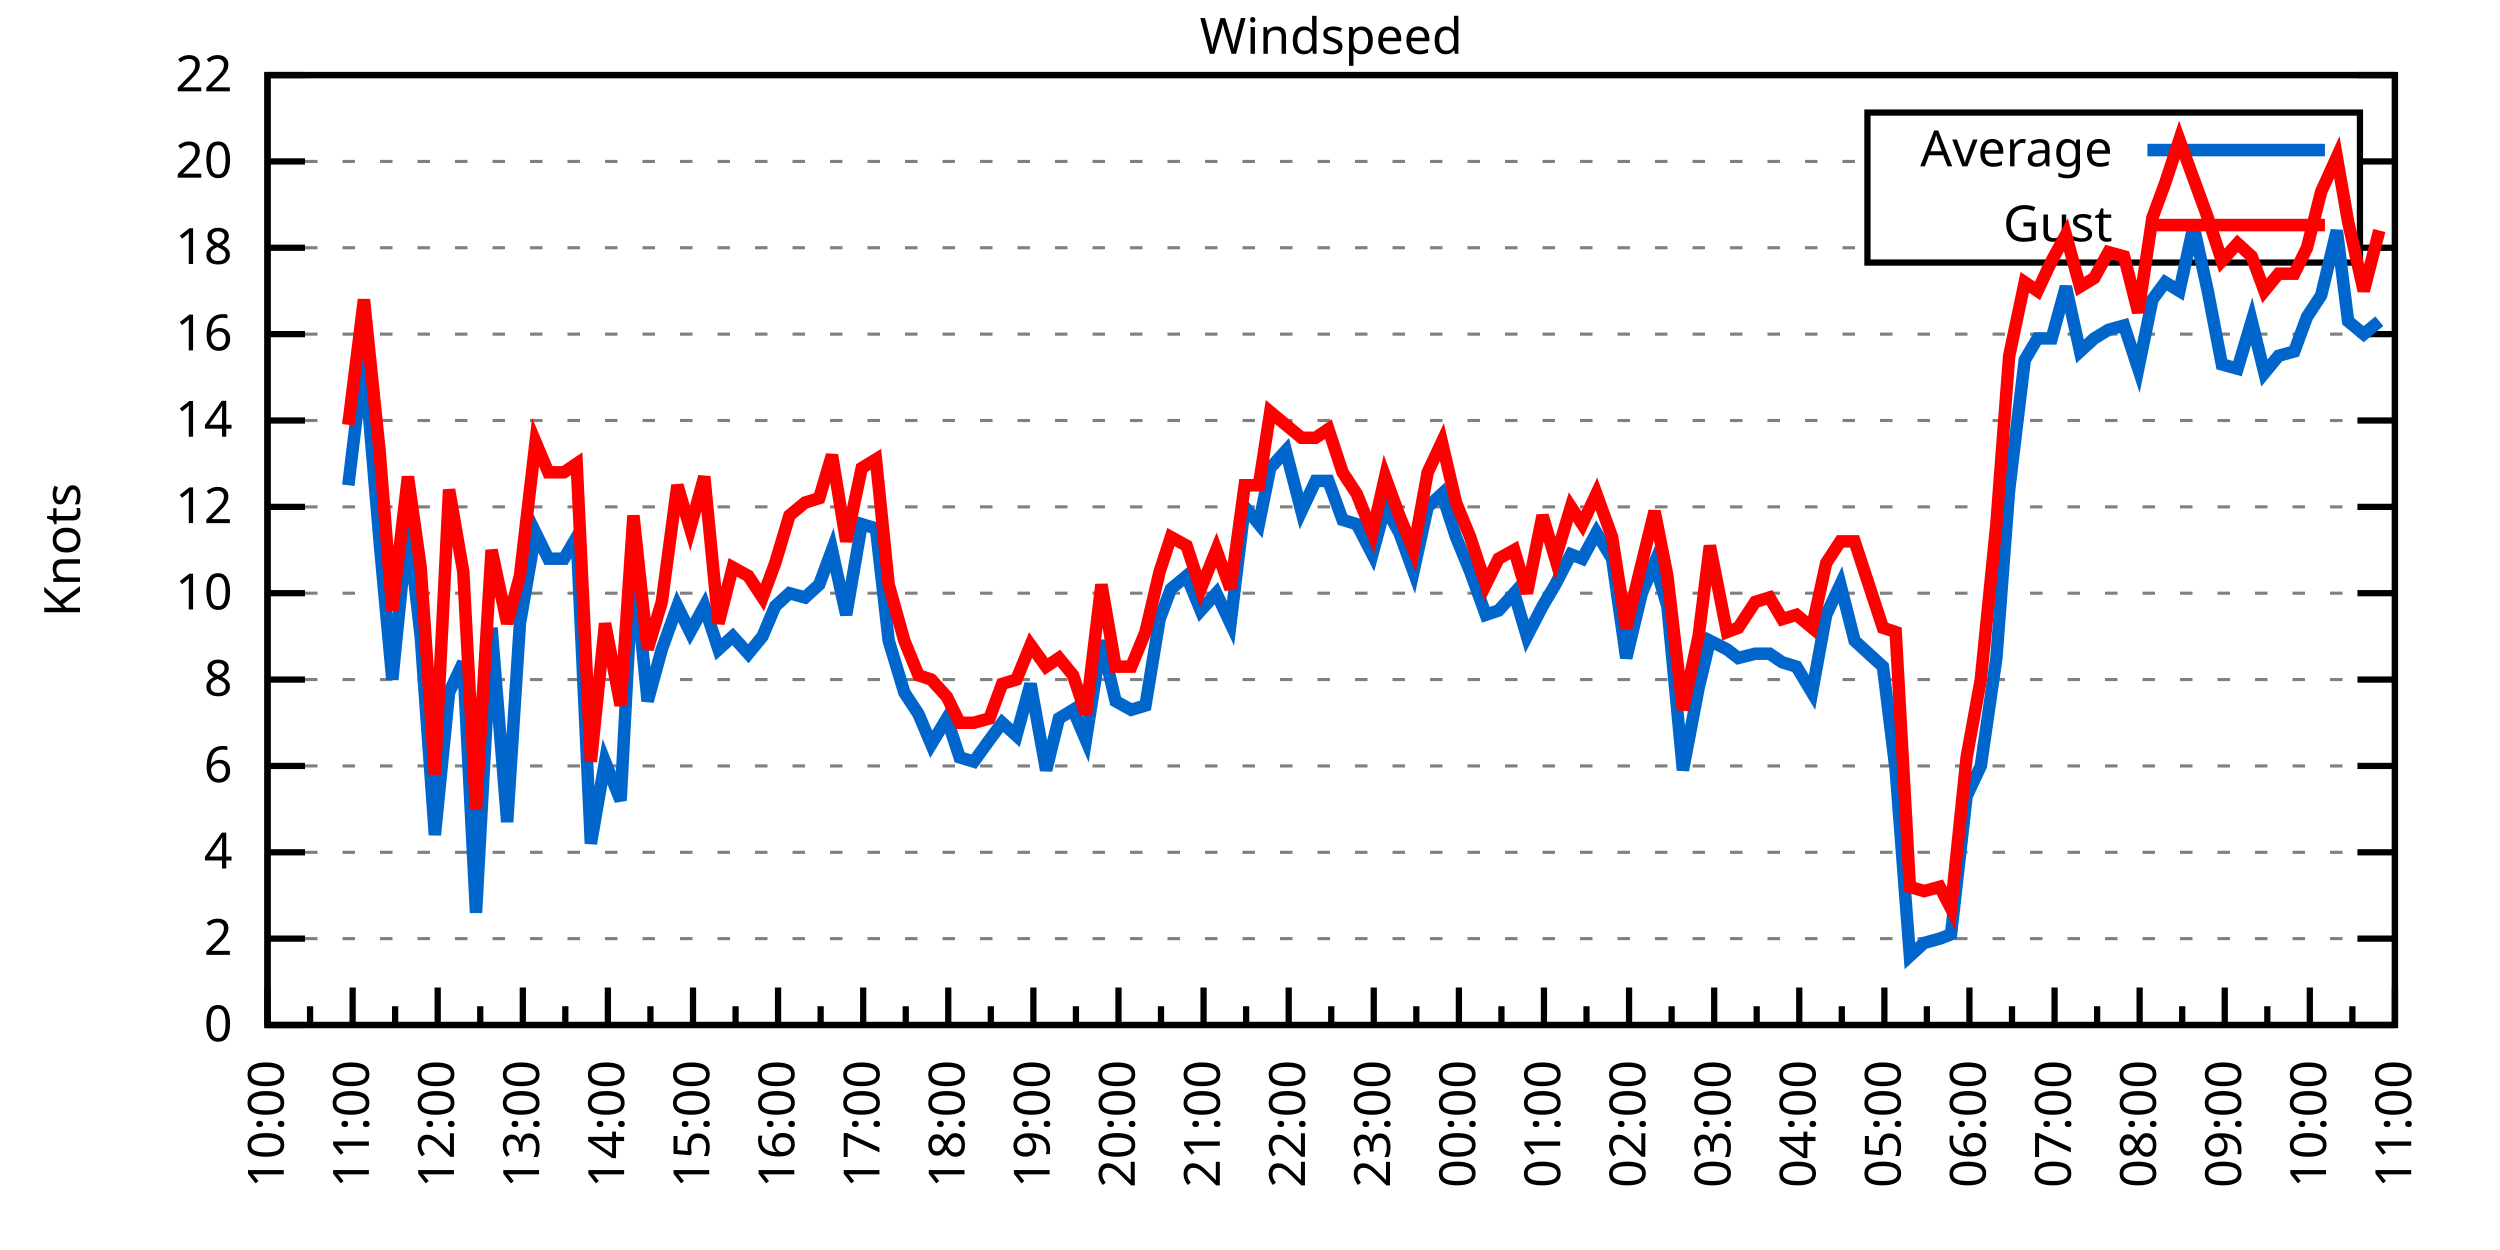
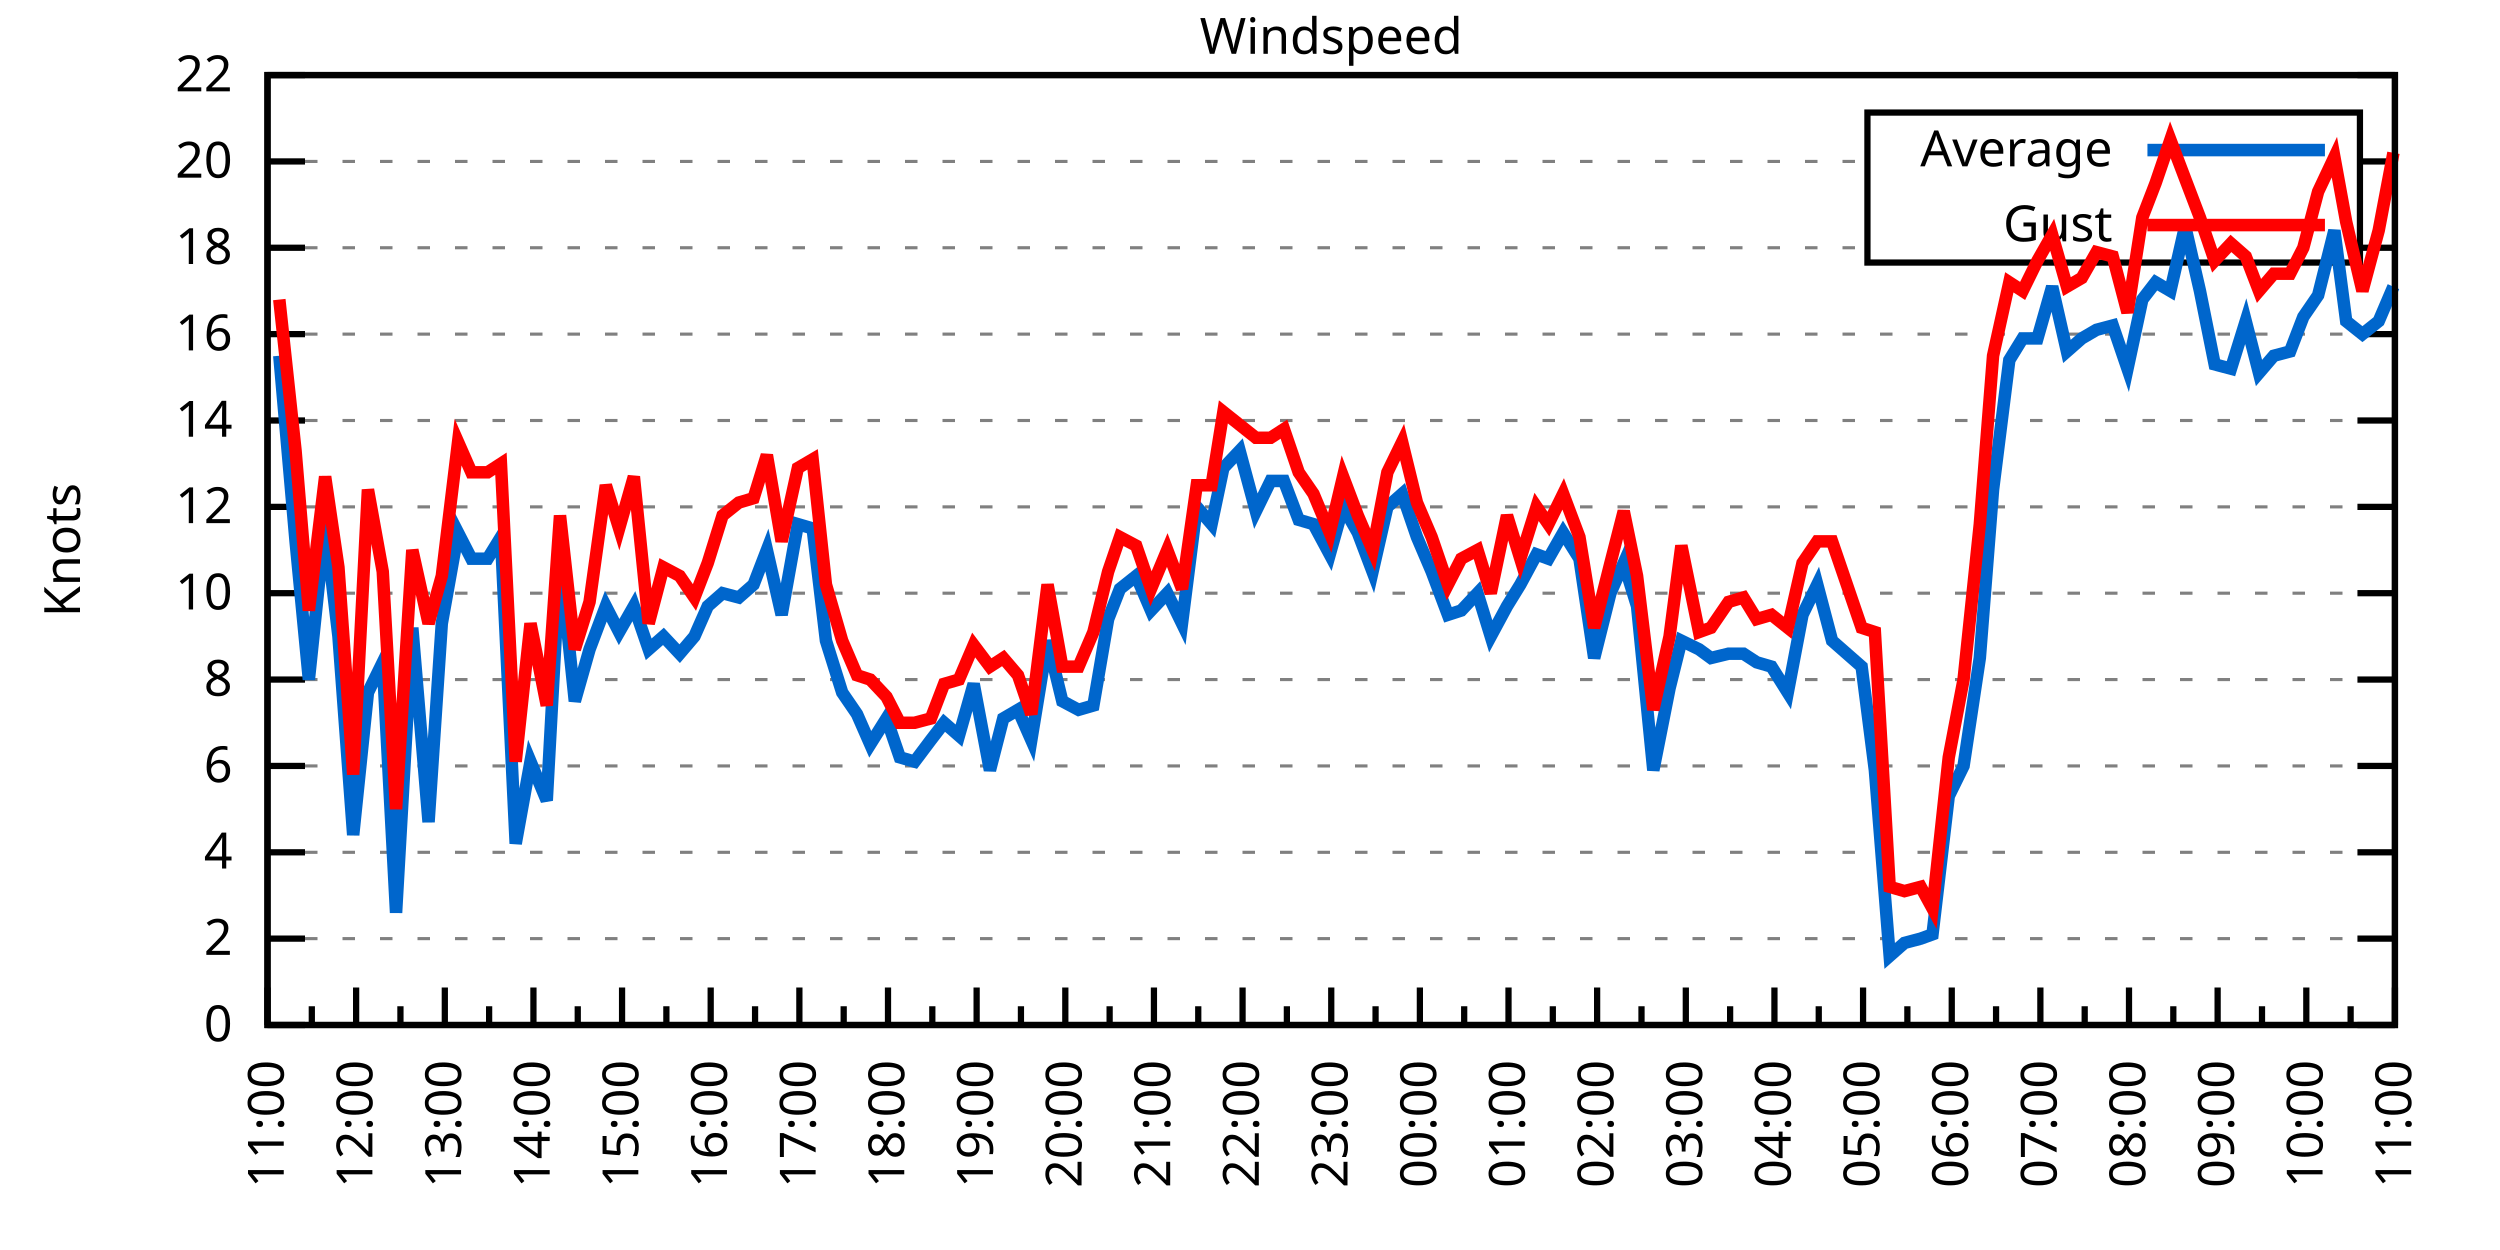
<svg xmlns="http://www.w3.org/2000/svg" xmlns:xlink="http://www.w3.org/1999/xlink" width="400" height="200" viewBox="0 0 400 200">
  <g id="gnuplot_canvas">
    <rect x="0" y="0" width="400" height="200" fill="none" />
    <defs>
      <circle id="gpDot" r="0.5" stroke-width="0.5" stroke="currentColor" />
      <path id="gpPt0" stroke-width="0.333" stroke="currentColor" d="M-1,0 h2 M0,-1 v2" />
      <path id="gpPt1" stroke-width="0.333" stroke="currentColor" d="M-1,-1 L1,1 M1,-1 L-1,1" />
      <path id="gpPt2" stroke-width="0.333" stroke="currentColor" d="M-1,0 L1,0 M0,-1 L0,1 M-1,-1 L1,1 M-1,1 L1,-1" />
      <rect id="gpPt3" stroke-width="0.333" stroke="currentColor" x="-1" y="-1" width="2" height="2" />
      <rect id="gpPt4" stroke-width="0.333" stroke="currentColor" fill="currentColor" x="-1" y="-1" width="2" height="2" />
      <circle id="gpPt5" stroke-width="0.333" stroke="currentColor" cx="0" cy="0" r="1" />
      <use xlink:href="#gpPt5" id="gpPt6" fill="currentColor" stroke="none" />
      <path id="gpPt7" stroke-width="0.333" stroke="currentColor" d="M0,-1.33 L-1.33,0.67 L1.33,0.67 z" />
      <use xlink:href="#gpPt7" id="gpPt8" fill="currentColor" stroke="none" />
      <use xlink:href="#gpPt7" id="gpPt9" stroke="currentColor" transform="rotate(180)" />
      <use xlink:href="#gpPt9" id="gpPt10" fill="currentColor" stroke="none" />
      <use xlink:href="#gpPt3" id="gpPt11" stroke="currentColor" transform="rotate(45)" />
      <use xlink:href="#gpPt11" id="gpPt12" fill="currentColor" stroke="none" />
      <path id="gpPt13" stroke-width="0.333" stroke="currentColor" d="M0,1.330 L1.265,0.411 L0.782,-1.067 L-0.782,-1.076 L-1.265,0.411 z" />
      <use xlink:href="#gpPt13" id="gpPt14" fill="currentColor" stroke="none" />
      <filter id="textbox" filterUnits="objectBoundingBox" x="0" y="0" height="1" width="1">
        <feFlood flood-color="white" flood-opacity="1" result="bgnd" />
        <feComposite in="SourceGraphic" in2="bgnd" operator="atop" />
      </filter>
      <filter id="greybox" filterUnits="objectBoundingBox" x="0" y="0" height="1" width="1">
        <feFlood flood-color="lightgrey" flood-opacity="1" result="grey" />
        <feComposite in="SourceGraphic" in2="grey" operator="atop" />
      </filter>
    </defs>
    <g fill="none" color="white" stroke="currentColor" stroke-width="1.00" stroke-linecap="butt" stroke-linejoin="miter">
</g>
    <g fill="none" color="black" stroke="currentColor" stroke-width="1.00" stroke-linecap="butt" stroke-linejoin="miter">
      <g stroke="none" shape-rendering="crispEdges">
        <polygon fill="rgb(255, 255, 255)" points="42.80,164.00 383.18,164.00 383.18,12.02 42.80,12.02 " />
      </g>
    </g>
    <g fill="none" color="black" stroke="currentColor" stroke-width="1.00" stroke-linecap="butt" stroke-linejoin="miter">
</g>
    <g fill="none" color="black" stroke="black" stroke-width="0.50" stroke-linecap="butt" stroke-linejoin="miter">
</g>
    <g fill="none" color="gray" stroke="currentColor" stroke-width="0.50" stroke-linecap="butt" stroke-linejoin="miter">
      <path stroke="gray" stroke-dasharray="2,4" class="gridline" d="M42.80,164.00 L383.19,164.00  " />
    </g>
    <g fill="none" color="gray" stroke="gray" stroke-width="1.00" stroke-linecap="butt" stroke-linejoin="miter">
</g>
    <g fill="none" color="black" stroke="currentColor" stroke-width="1.00" stroke-linecap="butt" stroke-linejoin="miter">
      <path stroke="black" d="M42.80,164.00 L48.80,164.00 M383.19,164.00 L377.19,164.00  " />
      <g transform="translate(37.20,166.60)" stroke="none" fill="black" font-family="Sans" font-size="8.00" text-anchor="end">
        <text>
          <tspan font-family="Sans"> 0</tspan>
        </text>
      </g>
    </g>
    <g fill="none" color="black" stroke="currentColor" stroke-width="1.00" stroke-linecap="butt" stroke-linejoin="miter">
</g>
    <g fill="none" color="black" stroke="black" stroke-width="0.50" stroke-linecap="butt" stroke-linejoin="miter">
</g>
    <g fill="none" color="gray" stroke="currentColor" stroke-width="0.50" stroke-linecap="butt" stroke-linejoin="miter">
      <path stroke="gray" stroke-dasharray="2,4" class="gridline" d="M42.80,150.18 L383.19,150.18  " />
    </g>
    <g fill="none" color="gray" stroke="gray" stroke-width="1.00" stroke-linecap="butt" stroke-linejoin="miter">
</g>
    <g fill="none" color="black" stroke="currentColor" stroke-width="1.00" stroke-linecap="butt" stroke-linejoin="miter">
      <path stroke="black" d="M42.80,150.18 L48.80,150.18 M383.19,150.18 L377.19,150.18  " />
      <g transform="translate(37.20,152.78)" stroke="none" fill="black" font-family="Sans" font-size="8.00" text-anchor="end">
        <text>
          <tspan font-family="Sans"> 2</tspan>
        </text>
      </g>
    </g>
    <g fill="none" color="black" stroke="currentColor" stroke-width="1.00" stroke-linecap="butt" stroke-linejoin="miter">
</g>
    <g fill="none" color="black" stroke="black" stroke-width="0.50" stroke-linecap="butt" stroke-linejoin="miter">
</g>
    <g fill="none" color="gray" stroke="currentColor" stroke-width="0.50" stroke-linecap="butt" stroke-linejoin="miter">
      <path stroke="gray" stroke-dasharray="2,4" class="gridline" d="M42.80,136.37 L383.19,136.37  " />
    </g>
    <g fill="none" color="gray" stroke="gray" stroke-width="1.00" stroke-linecap="butt" stroke-linejoin="miter">
</g>
    <g fill="none" color="black" stroke="currentColor" stroke-width="1.00" stroke-linecap="butt" stroke-linejoin="miter">
      <path stroke="black" d="M42.80,136.37 L48.80,136.37 M383.19,136.37 L377.19,136.37  " />
      <g transform="translate(37.20,138.97)" stroke="none" fill="black" font-family="Sans" font-size="8.00" text-anchor="end">
        <text>
          <tspan font-family="Sans"> 4</tspan>
        </text>
      </g>
    </g>
    <g fill="none" color="black" stroke="currentColor" stroke-width="1.00" stroke-linecap="butt" stroke-linejoin="miter">
</g>
    <g fill="none" color="black" stroke="black" stroke-width="0.50" stroke-linecap="butt" stroke-linejoin="miter">
</g>
    <g fill="none" color="gray" stroke="currentColor" stroke-width="0.50" stroke-linecap="butt" stroke-linejoin="miter">
      <path stroke="gray" stroke-dasharray="2,4" class="gridline" d="M42.80,122.55 L383.19,122.55  " />
    </g>
    <g fill="none" color="gray" stroke="gray" stroke-width="1.00" stroke-linecap="butt" stroke-linejoin="miter">
</g>
    <g fill="none" color="black" stroke="currentColor" stroke-width="1.00" stroke-linecap="butt" stroke-linejoin="miter">
      <path stroke="black" d="M42.80,122.55 L48.80,122.55 M383.19,122.55 L377.19,122.55  " />
      <g transform="translate(37.20,125.15)" stroke="none" fill="black" font-family="Sans" font-size="8.00" text-anchor="end">
        <text>
          <tspan font-family="Sans"> 6</tspan>
        </text>
      </g>
    </g>
    <g fill="none" color="black" stroke="currentColor" stroke-width="1.00" stroke-linecap="butt" stroke-linejoin="miter">
</g>
    <g fill="none" color="black" stroke="black" stroke-width="0.50" stroke-linecap="butt" stroke-linejoin="miter">
</g>
    <g fill="none" color="gray" stroke="currentColor" stroke-width="0.50" stroke-linecap="butt" stroke-linejoin="miter">
      <path stroke="gray" stroke-dasharray="2,4" class="gridline" d="M42.80,108.73 L383.19,108.73  " />
    </g>
    <g fill="none" color="gray" stroke="gray" stroke-width="1.00" stroke-linecap="butt" stroke-linejoin="miter">
</g>
    <g fill="none" color="black" stroke="currentColor" stroke-width="1.00" stroke-linecap="butt" stroke-linejoin="miter">
      <path stroke="black" d="M42.80,108.73 L48.80,108.73 M383.19,108.73 L377.19,108.73  " />
      <g transform="translate(37.20,111.33)" stroke="none" fill="black" font-family="Sans" font-size="8.00" text-anchor="end">
        <text>
          <tspan font-family="Sans"> 8</tspan>
        </text>
      </g>
    </g>
    <g fill="none" color="black" stroke="currentColor" stroke-width="1.00" stroke-linecap="butt" stroke-linejoin="miter">
</g>
    <g fill="none" color="black" stroke="black" stroke-width="0.50" stroke-linecap="butt" stroke-linejoin="miter">
</g>
    <g fill="none" color="gray" stroke="currentColor" stroke-width="0.50" stroke-linecap="butt" stroke-linejoin="miter">
      <path stroke="gray" stroke-dasharray="2,4" class="gridline" d="M42.80,94.91 L383.19,94.91  " />
    </g>
    <g fill="none" color="gray" stroke="gray" stroke-width="1.00" stroke-linecap="butt" stroke-linejoin="miter">
</g>
    <g fill="none" color="black" stroke="currentColor" stroke-width="1.00" stroke-linecap="butt" stroke-linejoin="miter">
      <path stroke="black" d="M42.80,94.91 L48.80,94.91 M383.19,94.91 L377.19,94.91  " />
      <g transform="translate(37.20,97.51)" stroke="none" fill="black" font-family="Sans" font-size="8.00" text-anchor="end">
        <text>
          <tspan font-family="Sans"> 10</tspan>
        </text>
      </g>
    </g>
    <g fill="none" color="black" stroke="currentColor" stroke-width="1.00" stroke-linecap="butt" stroke-linejoin="miter">
</g>
    <g fill="none" color="black" stroke="black" stroke-width="0.50" stroke-linecap="butt" stroke-linejoin="miter">
</g>
    <g fill="none" color="gray" stroke="currentColor" stroke-width="0.50" stroke-linecap="butt" stroke-linejoin="miter">
      <path stroke="gray" stroke-dasharray="2,4" class="gridline" d="M42.80,81.10 L383.19,81.10  " />
    </g>
    <g fill="none" color="gray" stroke="gray" stroke-width="1.00" stroke-linecap="butt" stroke-linejoin="miter">
</g>
    <g fill="none" color="black" stroke="currentColor" stroke-width="1.00" stroke-linecap="butt" stroke-linejoin="miter">
      <path stroke="black" d="M42.80,81.10 L48.80,81.10 M383.19,81.10 L377.19,81.10  " />
      <g transform="translate(37.20,83.70)" stroke="none" fill="black" font-family="Sans" font-size="8.00" text-anchor="end">
        <text>
          <tspan font-family="Sans"> 12</tspan>
        </text>
      </g>
    </g>
    <g fill="none" color="black" stroke="currentColor" stroke-width="1.00" stroke-linecap="butt" stroke-linejoin="miter">
</g>
    <g fill="none" color="black" stroke="black" stroke-width="0.50" stroke-linecap="butt" stroke-linejoin="miter">
</g>
    <g fill="none" color="gray" stroke="currentColor" stroke-width="0.50" stroke-linecap="butt" stroke-linejoin="miter">
      <path stroke="gray" stroke-dasharray="2,4" class="gridline" d="M42.80,67.28 L383.19,67.28  " />
    </g>
    <g fill="none" color="gray" stroke="gray" stroke-width="1.00" stroke-linecap="butt" stroke-linejoin="miter">
</g>
    <g fill="none" color="black" stroke="currentColor" stroke-width="1.00" stroke-linecap="butt" stroke-linejoin="miter">
      <path stroke="black" d="M42.80,67.28 L48.80,67.28 M383.19,67.28 L377.19,67.28  " />
      <g transform="translate(37.20,69.88)" stroke="none" fill="black" font-family="Sans" font-size="8.00" text-anchor="end">
        <text>
          <tspan font-family="Sans"> 14</tspan>
        </text>
      </g>
    </g>
    <g fill="none" color="black" stroke="currentColor" stroke-width="1.00" stroke-linecap="butt" stroke-linejoin="miter">
</g>
    <g fill="none" color="black" stroke="black" stroke-width="0.50" stroke-linecap="butt" stroke-linejoin="miter">
</g>
    <g fill="none" color="gray" stroke="currentColor" stroke-width="0.50" stroke-linecap="butt" stroke-linejoin="miter">
      <path stroke="gray" stroke-dasharray="2,4" class="gridline" d="M42.80,53.46 L383.19,53.46  " />
    </g>
    <g fill="none" color="gray" stroke="gray" stroke-width="1.00" stroke-linecap="butt" stroke-linejoin="miter">
</g>
    <g fill="none" color="black" stroke="currentColor" stroke-width="1.00" stroke-linecap="butt" stroke-linejoin="miter">
      <path stroke="black" d="M42.80,53.46 L48.80,53.46 M383.19,53.46 L377.19,53.46  " />
      <g transform="translate(37.20,56.06)" stroke="none" fill="black" font-family="Sans" font-size="8.00" text-anchor="end">
        <text>
          <tspan font-family="Sans"> 16</tspan>
        </text>
      </g>
    </g>
    <g fill="none" color="black" stroke="currentColor" stroke-width="1.00" stroke-linecap="butt" stroke-linejoin="miter">
</g>
    <g fill="none" color="black" stroke="black" stroke-width="0.50" stroke-linecap="butt" stroke-linejoin="miter">
</g>
    <g fill="none" color="gray" stroke="currentColor" stroke-width="0.50" stroke-linecap="butt" stroke-linejoin="miter">
      <path stroke="gray" stroke-dasharray="2,4" class="gridline" d="M42.80,39.64 L298.79,39.64 M377.59,39.64 L383.19,39.64  " />
    </g>
    <g fill="none" color="gray" stroke="gray" stroke-width="1.00" stroke-linecap="butt" stroke-linejoin="miter">
</g>
    <g fill="none" color="black" stroke="currentColor" stroke-width="1.00" stroke-linecap="butt" stroke-linejoin="miter">
      <path stroke="black" d="M42.80,39.64 L48.80,39.64 M383.19,39.64 L377.19,39.64  " />
      <g transform="translate(37.20,42.24)" stroke="none" fill="black" font-family="Sans" font-size="8.00" text-anchor="end">
        <text>
          <tspan font-family="Sans"> 18</tspan>
        </text>
      </g>
    </g>
    <g fill="none" color="black" stroke="currentColor" stroke-width="1.00" stroke-linecap="butt" stroke-linejoin="miter">
</g>
    <g fill="none" color="black" stroke="black" stroke-width="0.50" stroke-linecap="butt" stroke-linejoin="miter">
</g>
    <g fill="none" color="gray" stroke="currentColor" stroke-width="0.50" stroke-linecap="butt" stroke-linejoin="miter">
      <path stroke="gray" stroke-dasharray="2,4" class="gridline" d="M42.80,25.83 L298.79,25.83 M377.59,25.83 L383.19,25.83  " />
    </g>
    <g fill="none" color="gray" stroke="gray" stroke-width="1.00" stroke-linecap="butt" stroke-linejoin="miter">
</g>
    <g fill="none" color="black" stroke="currentColor" stroke-width="1.00" stroke-linecap="butt" stroke-linejoin="miter">
      <path stroke="black" d="M42.80,25.83 L48.80,25.83 M383.19,25.83 L377.19,25.83  " />
      <g transform="translate(37.20,28.43)" stroke="none" fill="black" font-family="Sans" font-size="8.00" text-anchor="end">
        <text>
          <tspan font-family="Sans"> 20</tspan>
        </text>
      </g>
    </g>
    <g fill="none" color="black" stroke="currentColor" stroke-width="1.00" stroke-linecap="butt" stroke-linejoin="miter">
</g>
    <g fill="none" color="black" stroke="black" stroke-width="0.50" stroke-linecap="butt" stroke-linejoin="miter">
</g>
    <g fill="none" color="gray" stroke="currentColor" stroke-width="0.50" stroke-linecap="butt" stroke-linejoin="miter">
      <path stroke="gray" stroke-dasharray="2,4" class="gridline" d="M42.80,12.01 L383.19,12.01  " />
    </g>
    <g fill="none" color="gray" stroke="gray" stroke-width="1.00" stroke-linecap="butt" stroke-linejoin="miter">
</g>
    <g fill="none" color="black" stroke="currentColor" stroke-width="1.00" stroke-linecap="butt" stroke-linejoin="miter">
      <path stroke="black" d="M42.80,12.01 L48.80,12.01 M383.19,12.01 L377.19,12.01  " />
      <g transform="translate(37.20,14.61)" stroke="none" fill="black" font-family="Sans" font-size="8.00" text-anchor="end">
        <text>
          <tspan font-family="Sans"> 22</tspan>
        </text>
      </g>
    </g>
    <g fill="none" color="black" stroke="currentColor" stroke-width="1.00" stroke-linecap="butt" stroke-linejoin="miter">
      <path stroke="black" d="M42.80,164.00 L42.80,158.00  " />
      <g transform="translate(45.40,169.60) rotate(270)" stroke="none" fill="black" font-family="Sans" font-size="8.00" text-anchor="end">
        <text>
+           <tspan font-family="Sans">11:00</tspan>
+         </text>
+       </g>
+     </g>
+     <g fill="none" color="black" stroke="currentColor" stroke-width="1.00" stroke-linecap="butt" stroke-linejoin="miter">
+       <path stroke="black" d="M49.89,164.00 L49.89,161.00 M56.98,164.00 L56.98,158.00  " />
+       <g transform="translate(59.58,169.60) rotate(270)" stroke="none" fill="black" font-family="Sans" font-size="8.00" text-anchor="end">
+         <text>
+           <tspan font-family="Sans">12:00</tspan>
+         </text>
+       </g>
+     </g>
+     <g fill="none" color="black" stroke="currentColor" stroke-width="1.00" stroke-linecap="butt" stroke-linejoin="miter">
+       <path stroke="black" d="M64.07,164.00 L64.07,161.00 M71.17,164.00 L71.17,158.00  " />
+       <g transform="translate(73.77,169.60) rotate(270)" stroke="none" fill="black" font-family="Sans" font-size="8.00" text-anchor="end">
+         <text>
+           <tspan font-family="Sans">13:00</tspan>
+         </text>
+       </g>
+     </g>
+     <g fill="none" color="black" stroke="currentColor" stroke-width="1.00" stroke-linecap="butt" stroke-linejoin="miter">
+       <path stroke="black" d="M78.26,164.00 L78.26,161.00 M85.35,164.00 L85.35,158.00  " />
+       <g transform="translate(87.95,169.60) rotate(270)" stroke="none" fill="black" font-family="Sans" font-size="8.00" text-anchor="end">
+         <text>
+           <tspan font-family="Sans">14:00</tspan>
+         </text>
+       </g>
+     </g>
+     <g fill="none" color="black" stroke="currentColor" stroke-width="1.00" stroke-linecap="butt" stroke-linejoin="miter">
+       <path stroke="black" d="M92.44,164.00 L92.44,161.00 M99.53,164.00 L99.53,158.00  " />
+       <g transform="translate(102.13,169.60) rotate(270)" stroke="none" fill="black" font-family="Sans" font-size="8.00" text-anchor="end">
+         <text>
+           <tspan font-family="Sans">15:00</tspan>
+         </text>
+       </g>
+     </g>
+     <g fill="none" color="black" stroke="currentColor" stroke-width="1.00" stroke-linecap="butt" stroke-linejoin="miter">
+       <path stroke="black" d="M106.62,164.00 L106.62,161.00 M113.71,164.00 L113.71,158.00  " />
+       <g transform="translate(116.31,169.60) rotate(270)" stroke="none" fill="black" font-family="Sans" font-size="8.00" text-anchor="end">
+         <text>
+           <tspan font-family="Sans">16:00</tspan>
+         </text>
+       </g>
+     </g>
+     <g fill="none" color="black" stroke="currentColor" stroke-width="1.00" stroke-linecap="butt" stroke-linejoin="miter">
+       <path stroke="black" d="M120.81,164.00 L120.81,161.00 M127.90,164.00 L127.90,158.00  " />
+       <g transform="translate(130.50,169.60) rotate(270)" stroke="none" fill="black" font-family="Sans" font-size="8.00" text-anchor="end">
+         <text>
+           <tspan font-family="Sans">17:00</tspan>
+         </text>
+       </g>
+     </g>
+     <g fill="none" color="black" stroke="currentColor" stroke-width="1.00" stroke-linecap="butt" stroke-linejoin="miter">
+       <path stroke="black" d="M134.99,164.00 L134.99,161.00 M142.08,164.00 L142.08,158.00  " />
+       <g transform="translate(144.68,169.60) rotate(270)" stroke="none" fill="black" font-family="Sans" font-size="8.00" text-anchor="end">
+         <text>
+           <tspan font-family="Sans">18:00</tspan>
+         </text>
+       </g>
+     </g>
+     <g fill="none" color="black" stroke="currentColor" stroke-width="1.00" stroke-linecap="butt" stroke-linejoin="miter">
+       <path stroke="black" d="M149.17,164.00 L149.17,161.00 M156.26,164.00 L156.26,158.00  " />
+       <g transform="translate(158.86,169.60) rotate(270)" stroke="none" fill="black" font-family="Sans" font-size="8.00" text-anchor="end">
+         <text>
+           <tspan font-family="Sans">19:00</tspan>
+         </text>
+       </g>
+     </g>
+     <g fill="none" color="black" stroke="currentColor" stroke-width="1.00" stroke-linecap="butt" stroke-linejoin="miter">
+       <path stroke="black" d="M163.35,164.00 L163.35,161.00 M170.45,164.00 L170.45,158.00  " />
+       <g transform="translate(173.05,169.60) rotate(270)" stroke="none" fill="black" font-family="Sans" font-size="8.00" text-anchor="end">
+         <text>
+           <tspan font-family="Sans">20:00</tspan>
+         </text>
+       </g>
+     </g>
+     <g fill="none" color="black" stroke="currentColor" stroke-width="1.00" stroke-linecap="butt" stroke-linejoin="miter">
+       <path stroke="black" d="M177.54,164.00 L177.54,161.00 M184.63,164.00 L184.63,158.00  " />
+       <g transform="translate(187.23,169.60) rotate(270)" stroke="none" fill="black" font-family="Sans" font-size="8.00" text-anchor="end">
+         <text>
+           <tspan font-family="Sans">21:00</tspan>
+         </text>
+       </g>
+     </g>
+     <g fill="none" color="black" stroke="currentColor" stroke-width="1.00" stroke-linecap="butt" stroke-linejoin="miter">
+       <path stroke="black" d="M191.72,164.00 L191.72,161.00 M198.81,164.00 L198.81,158.00  " />
+       <g transform="translate(201.41,169.60) rotate(270)" stroke="none" fill="black" font-family="Sans" font-size="8.00" text-anchor="end">
+         <text>
+           <tspan font-family="Sans">22:00</tspan>
+         </text>
+       </g>
+     </g>
+     <g fill="none" color="black" stroke="currentColor" stroke-width="1.00" stroke-linecap="butt" stroke-linejoin="miter">
+       <path stroke="black" d="M205.90,164.00 L205.90,161.00 M213.00,164.00 L213.00,158.00  " />
+       <g transform="translate(215.60,169.60) rotate(270)" stroke="none" fill="black" font-family="Sans" font-size="8.00" text-anchor="end">
+         <text>
+           <tspan font-family="Sans">23:00</tspan>
+         </text>
+       </g>
+     </g>
+     <g fill="none" color="black" stroke="currentColor" stroke-width="1.00" stroke-linecap="butt" stroke-linejoin="miter">
+       <path stroke="black" d="M220.09,164.00 L220.09,161.00 M227.18,164.00 L227.18,158.00  " />
+       <g transform="translate(229.78,169.60) rotate(270)" stroke="none" fill="black" font-family="Sans" font-size="8.00" text-anchor="end">
+         <text>
+           <tspan font-family="Sans">00:00</tspan>
+         </text>
+       </g>
+     </g>
+     <g fill="none" color="black" stroke="currentColor" stroke-width="1.00" stroke-linecap="butt" stroke-linejoin="miter">
+       <path stroke="black" d="M234.27,164.00 L234.27,161.00 M241.36,164.00 L241.36,158.00  " />
+       <g transform="translate(243.96,169.60) rotate(270)" stroke="none" fill="black" font-family="Sans" font-size="8.00" text-anchor="end">
+         <text>
+           <tspan font-family="Sans">01:00</tspan>
+         </text>
+       </g>
+     </g>
+     <g fill="none" color="black" stroke="currentColor" stroke-width="1.00" stroke-linecap="butt" stroke-linejoin="miter">
+       <path stroke="black" d="M248.45,164.00 L248.45,161.00 M255.54,164.00 L255.54,158.00  " />
+       <g transform="translate(258.14,169.60) rotate(270)" stroke="none" fill="black" font-family="Sans" font-size="8.00" text-anchor="end">
+         <text>
+           <tspan font-family="Sans">02:00</tspan>
+         </text>
+       </g>
+     </g>
+     <g fill="none" color="black" stroke="currentColor" stroke-width="1.00" stroke-linecap="butt" stroke-linejoin="miter">
+       <path stroke="black" d="M262.64,164.00 L262.64,161.00 M269.73,164.00 L269.73,158.00  " />
+       <g transform="translate(272.33,169.60) rotate(270)" stroke="none" fill="black" font-family="Sans" font-size="8.00" text-anchor="end">
+         <text>
+           <tspan font-family="Sans">03:00</tspan>
+         </text>
+       </g>
+     </g>
+     <g fill="none" color="black" stroke="currentColor" stroke-width="1.00" stroke-linecap="butt" stroke-linejoin="miter">
+       <path stroke="black" d="M276.82,164.00 L276.82,161.00 M283.91,164.00 L283.91,158.00  " />
+       <g transform="translate(286.51,169.60) rotate(270)" stroke="none" fill="black" font-family="Sans" font-size="8.00" text-anchor="end">
+         <text>
+           <tspan font-family="Sans">04:00</tspan>
+         </text>
+       </g>
+     </g>
+     <g fill="none" color="black" stroke="currentColor" stroke-width="1.00" stroke-linecap="butt" stroke-linejoin="miter">
+       <path stroke="black" d="M291.00,164.00 L291.00,161.00 M298.09,164.00 L298.09,158.00  " />
+       <g transform="translate(300.69,169.60) rotate(270)" stroke="none" fill="black" font-family="Sans" font-size="8.00" text-anchor="end">
+         <text>
+           <tspan font-family="Sans">05:00</tspan>
+         </text>
+       </g>
+     </g>
+     <g fill="none" color="black" stroke="currentColor" stroke-width="1.00" stroke-linecap="butt" stroke-linejoin="miter">
+       <path stroke="black" d="M305.18,164.00 L305.18,161.00 M312.28,164.00 L312.28,158.00  " />
+       <g transform="translate(314.88,169.60) rotate(270)" stroke="none" fill="black" font-family="Sans" font-size="8.00" text-anchor="end">
+         <text>
+           <tspan font-family="Sans">06:00</tspan>
+         </text>
+       </g>
+     </g>
+     <g fill="none" color="black" stroke="currentColor" stroke-width="1.00" stroke-linecap="butt" stroke-linejoin="miter">
+       <path stroke="black" d="M319.37,164.00 L319.37,161.00 M326.46,164.00 L326.46,158.00  " />
+       <g transform="translate(329.06,169.60) rotate(270)" stroke="none" fill="black" font-family="Sans" font-size="8.00" text-anchor="end">
+         <text>
+           <tspan font-family="Sans">07:00</tspan>
+         </text>
+       </g>
+     </g>
+     <g fill="none" color="black" stroke="currentColor" stroke-width="1.00" stroke-linecap="butt" stroke-linejoin="miter">
+       <path stroke="black" d="M333.55,164.00 L333.55,161.00 M340.64,164.00 L340.64,158.00  " />
+       <g transform="translate(343.24,169.60) rotate(270)" stroke="none" fill="black" font-family="Sans" font-size="8.00" text-anchor="end">
+         <text>
+           <tspan font-family="Sans">08:00</tspan>
+         </text>
+       </g>
+     </g>
+     <g fill="none" color="black" stroke="currentColor" stroke-width="1.00" stroke-linecap="butt" stroke-linejoin="miter">
+       <path stroke="black" d="M347.73,164.00 L347.73,161.00 M354.82,164.00 L354.82,158.00  " />
+       <g transform="translate(357.42,169.60) rotate(270)" stroke="none" fill="black" font-family="Sans" font-size="8.00" text-anchor="end">
+         <text>
+           <tspan font-family="Sans">09:00</tspan>
+         </text>
+       </g>
+     </g>
+     <g fill="none" color="black" stroke="currentColor" stroke-width="1.00" stroke-linecap="butt" stroke-linejoin="miter">
+       <path stroke="black" d="M361.92,164.00 L361.92,161.00 M369.01,164.00 L369.01,158.00  " />
+       <g transform="translate(371.61,169.60) rotate(270)" stroke="none" fill="black" font-family="Sans" font-size="8.00" text-anchor="end">
+         <text>
          <tspan font-family="Sans">10:00</tspan>
        </text>
      </g>
    </g>
    <g fill="none" color="black" stroke="currentColor" stroke-width="1.00" stroke-linecap="butt" stroke-linejoin="miter">
-       <path stroke="black" d="M49.61,164.00 L49.61,161.00 M56.42,164.00 L56.42,158.00  " />
-       <g transform="translate(59.02,169.60) rotate(270)" stroke="none" fill="black" font-family="Sans" font-size="8.00" text-anchor="end">
-         <text>
-           <tspan font-family="Sans">11:00</tspan>
-         </text>
-       </g>
-     </g>
-     <g fill="none" color="black" stroke="currentColor" stroke-width="1.00" stroke-linecap="butt" stroke-linejoin="miter">
-       <path stroke="black" d="M63.22,164.00 L63.22,161.00 M70.03,164.00 L70.03,158.00  " />
-       <g transform="translate(72.63,169.60) rotate(270)" stroke="none" fill="black" font-family="Sans" font-size="8.00" text-anchor="end">
-         <text>
-           <tspan font-family="Sans">12:00</tspan>
-         </text>
-       </g>
-     </g>
-     <g fill="none" color="black" stroke="currentColor" stroke-width="1.00" stroke-linecap="butt" stroke-linejoin="miter">
-       <path stroke="black" d="M76.84,164.00 L76.84,161.00 M83.65,164.00 L83.65,158.00  " />
-       <g transform="translate(86.25,169.60) rotate(270)" stroke="none" fill="black" font-family="Sans" font-size="8.00" text-anchor="end">
-         <text>
-           <tspan font-family="Sans">13:00</tspan>
-         </text>
-       </g>
-     </g>
-     <g fill="none" color="black" stroke="currentColor" stroke-width="1.00" stroke-linecap="butt" stroke-linejoin="miter">
-       <path stroke="black" d="M90.45,164.00 L90.45,161.00 M97.26,164.00 L97.26,158.00  " />
-       <g transform="translate(99.86,169.60) rotate(270)" stroke="none" fill="black" font-family="Sans" font-size="8.00" text-anchor="end">
-         <text>
-           <tspan font-family="Sans">14:00</tspan>
-         </text>
-       </g>
-     </g>
-     <g fill="none" color="black" stroke="currentColor" stroke-width="1.00" stroke-linecap="butt" stroke-linejoin="miter">
-       <path stroke="black" d="M104.07,164.00 L104.07,161.00 M110.88,164.00 L110.88,158.00  " />
-       <g transform="translate(113.48,169.60) rotate(270)" stroke="none" fill="black" font-family="Sans" font-size="8.00" text-anchor="end">
-         <text>
-           <tspan font-family="Sans">15:00</tspan>
-         </text>
-       </g>
-     </g>
-     <g fill="none" color="black" stroke="currentColor" stroke-width="1.00" stroke-linecap="butt" stroke-linejoin="miter">
-       <path stroke="black" d="M117.69,164.00 L117.69,161.00 M124.49,164.00 L124.49,158.00  " />
-       <g transform="translate(127.09,169.60) rotate(270)" stroke="none" fill="black" font-family="Sans" font-size="8.00" text-anchor="end">
-         <text>
-           <tspan font-family="Sans">16:00</tspan>
-         </text>
-       </g>
-     </g>
-     <g fill="none" color="black" stroke="currentColor" stroke-width="1.00" stroke-linecap="butt" stroke-linejoin="miter">
-       <path stroke="black" d="M131.30,164.00 L131.30,161.00 M138.11,164.00 L138.11,158.00  " />
-       <g transform="translate(140.71,169.60) rotate(270)" stroke="none" fill="black" font-family="Sans" font-size="8.00" text-anchor="end">
-         <text>
-           <tspan font-family="Sans">17:00</tspan>
-         </text>
-       </g>
-     </g>
-     <g fill="none" color="black" stroke="currentColor" stroke-width="1.00" stroke-linecap="butt" stroke-linejoin="miter">
-       <path stroke="black" d="M144.92,164.00 L144.92,161.00 M151.72,164.00 L151.72,158.00  " />
-       <g transform="translate(154.32,169.60) rotate(270)" stroke="none" fill="black" font-family="Sans" font-size="8.00" text-anchor="end">
-         <text>
-           <tspan font-family="Sans">18:00</tspan>
-         </text>
-       </g>
-     </g>
-     <g fill="none" color="black" stroke="currentColor" stroke-width="1.00" stroke-linecap="butt" stroke-linejoin="miter">
-       <path stroke="black" d="M158.53,164.00 L158.53,161.00 M165.34,164.00 L165.34,158.00  " />
-       <g transform="translate(167.94,169.60) rotate(270)" stroke="none" fill="black" font-family="Sans" font-size="8.00" text-anchor="end">
-         <text>
-           <tspan font-family="Sans">19:00</tspan>
-         </text>
-       </g>
-     </g>
-     <g fill="none" color="black" stroke="currentColor" stroke-width="1.00" stroke-linecap="butt" stroke-linejoin="miter">
-       <path stroke="black" d="M172.15,164.00 L172.15,161.00 M178.96,164.00 L178.96,158.00  " />
-       <g transform="translate(181.56,169.60) rotate(270)" stroke="none" fill="black" font-family="Sans" font-size="8.00" text-anchor="end">
-         <text>
-           <tspan font-family="Sans">20:00</tspan>
-         </text>
-       </g>
-     </g>
-     <g fill="none" color="black" stroke="currentColor" stroke-width="1.00" stroke-linecap="butt" stroke-linejoin="miter">
-       <path stroke="black" d="M185.76,164.00 L185.76,161.00 M192.57,164.00 L192.57,158.00  " />
-       <g transform="translate(195.17,169.60) rotate(270)" stroke="none" fill="black" font-family="Sans" font-size="8.00" text-anchor="end">
-         <text>
-           <tspan font-family="Sans">21:00</tspan>
-         </text>
-       </g>
-     </g>
-     <g fill="none" color="black" stroke="currentColor" stroke-width="1.00" stroke-linecap="butt" stroke-linejoin="miter">
-       <path stroke="black" d="M199.38,164.00 L199.38,161.00 M206.19,164.00 L206.19,158.00  " />
-       <g transform="translate(208.79,169.60) rotate(270)" stroke="none" fill="black" font-family="Sans" font-size="8.00" text-anchor="end">
-         <text>
-           <tspan font-family="Sans">22:00</tspan>
-         </text>
-       </g>
-     </g>
-     <g fill="none" color="black" stroke="currentColor" stroke-width="1.00" stroke-linecap="butt" stroke-linejoin="miter">
-       <path stroke="black" d="M213.00,164.00 L213.00,161.00 M219.80,164.00 L219.80,158.00  " />
-       <g transform="translate(222.40,169.60) rotate(270)" stroke="none" fill="black" font-family="Sans" font-size="8.00" text-anchor="end">
-         <text>
-           <tspan font-family="Sans">23:00</tspan>
-         </text>
-       </g>
-     </g>
-     <g fill="none" color="black" stroke="currentColor" stroke-width="1.00" stroke-linecap="butt" stroke-linejoin="miter">
-       <path stroke="black" d="M226.61,164.00 L226.61,161.00 M233.42,164.00 L233.42,158.00  " />
-       <g transform="translate(236.02,169.60) rotate(270)" stroke="none" fill="black" font-family="Sans" font-size="8.00" text-anchor="end">
-         <text>
-           <tspan font-family="Sans">00:00</tspan>
-         </text>
-       </g>
-     </g>
-     <g fill="none" color="black" stroke="currentColor" stroke-width="1.00" stroke-linecap="butt" stroke-linejoin="miter">
-       <path stroke="black" d="M240.23,164.00 L240.23,161.00 M247.03,164.00 L247.03,158.00  " />
-       <g transform="translate(249.63,169.60) rotate(270)" stroke="none" fill="black" font-family="Sans" font-size="8.00" text-anchor="end">
-         <text>
-           <tspan font-family="Sans">01:00</tspan>
-         </text>
-       </g>
-     </g>
-     <g fill="none" color="black" stroke="currentColor" stroke-width="1.00" stroke-linecap="butt" stroke-linejoin="miter">
-       <path stroke="black" d="M253.84,164.00 L253.84,161.00 M260.65,164.00 L260.65,158.00  " />
-       <g transform="translate(263.25,169.60) rotate(270)" stroke="none" fill="black" font-family="Sans" font-size="8.00" text-anchor="end">
-         <text>
-           <tspan font-family="Sans">02:00</tspan>
-         </text>
-       </g>
-     </g>
-     <g fill="none" color="black" stroke="currentColor" stroke-width="1.00" stroke-linecap="butt" stroke-linejoin="miter">
-       <path stroke="black" d="M267.46,164.00 L267.46,161.00 M274.27,164.00 L274.27,158.00  " />
-       <g transform="translate(276.87,169.60) rotate(270)" stroke="none" fill="black" font-family="Sans" font-size="8.00" text-anchor="end">
-         <text>
-           <tspan font-family="Sans">03:00</tspan>
-         </text>
-       </g>
-     </g>
-     <g fill="none" color="black" stroke="currentColor" stroke-width="1.00" stroke-linecap="butt" stroke-linejoin="miter">
-       <path stroke="black" d="M281.07,164.00 L281.07,161.00 M287.88,164.00 L287.88,158.00  " />
-       <g transform="translate(290.48,169.60) rotate(270)" stroke="none" fill="black" font-family="Sans" font-size="8.00" text-anchor="end">
-         <text>
-           <tspan font-family="Sans">04:00</tspan>
-         </text>
-       </g>
-     </g>
-     <g fill="none" color="black" stroke="currentColor" stroke-width="1.00" stroke-linecap="butt" stroke-linejoin="miter">
-       <path stroke="black" d="M294.69,164.00 L294.69,161.00 M301.50,164.00 L301.50,158.00  " />
-       <g transform="translate(304.10,169.60) rotate(270)" stroke="none" fill="black" font-family="Sans" font-size="8.00" text-anchor="end">
-         <text>
-           <tspan font-family="Sans">05:00</tspan>
-         </text>
-       </g>
-     </g>
-     <g fill="none" color="black" stroke="currentColor" stroke-width="1.00" stroke-linecap="butt" stroke-linejoin="miter">
-       <path stroke="black" d="M308.30,164.00 L308.30,161.00 M315.11,164.00 L315.11,158.00  " />
-       <g transform="translate(317.71,169.60) rotate(270)" stroke="none" fill="black" font-family="Sans" font-size="8.00" text-anchor="end">
-         <text>
-           <tspan font-family="Sans">06:00</tspan>
-         </text>
-       </g>
-     </g>
-     <g fill="none" color="black" stroke="currentColor" stroke-width="1.00" stroke-linecap="butt" stroke-linejoin="miter">
-       <path stroke="black" d="M321.92,164.00 L321.92,161.00 M328.73,164.00 L328.73,158.00  " />
-       <g transform="translate(331.33,169.60) rotate(270)" stroke="none" fill="black" font-family="Sans" font-size="8.00" text-anchor="end">
-         <text>
-           <tspan font-family="Sans">07:00</tspan>
-         </text>
-       </g>
-     </g>
-     <g fill="none" color="black" stroke="currentColor" stroke-width="1.00" stroke-linecap="butt" stroke-linejoin="miter">
-       <path stroke="black" d="M335.54,164.00 L335.54,161.00 M342.34,164.00 L342.34,158.00  " />
-       <g transform="translate(344.94,169.60) rotate(270)" stroke="none" fill="black" font-family="Sans" font-size="8.00" text-anchor="end">
-         <text>
-           <tspan font-family="Sans">08:00</tspan>
-         </text>
-       </g>
-     </g>
-     <g fill="none" color="black" stroke="currentColor" stroke-width="1.00" stroke-linecap="butt" stroke-linejoin="miter">
-       <path stroke="black" d="M349.15,164.00 L349.15,161.00 M355.96,164.00 L355.96,158.00  " />
-       <g transform="translate(358.56,169.60) rotate(270)" stroke="none" fill="black" font-family="Sans" font-size="8.00" text-anchor="end">
-         <text>
-           <tspan font-family="Sans">09:00</tspan>
-         </text>
-       </g>
-     </g>
-     <g fill="none" color="black" stroke="currentColor" stroke-width="1.00" stroke-linecap="butt" stroke-linejoin="miter">
-       <path stroke="black" d="M362.77,164.00 L362.77,161.00 M369.57,164.00 L369.57,158.00  " />
-       <g transform="translate(372.17,169.60) rotate(270)" stroke="none" fill="black" font-family="Sans" font-size="8.00" text-anchor="end">
-         <text>
-           <tspan font-family="Sans">10:00</tspan>
-         </text>
-       </g>
-     </g>
-     <g fill="none" color="black" stroke="currentColor" stroke-width="1.00" stroke-linecap="butt" stroke-linejoin="miter">
-       <path stroke="black" d="M376.38,164.00 L376.38,161.00 M383.19,164.00 L383.19,158.00  " />
+       <path stroke="black" d="M376.10,164.00 L376.10,161.00 M383.19,164.00 L383.19,158.00  " />
      <g transform="translate(385.79,169.60) rotate(270)" stroke="none" fill="black" font-family="Sans" font-size="8.00" text-anchor="end">
        <text>
          <tspan font-family="Sans">11:00</tspan>
        </text>
      </g>
    </g>
    <g fill="none" color="black" stroke="currentColor" stroke-width="1.00" stroke-linecap="butt" stroke-linejoin="miter">
</g>
    <g fill="none" color="black" stroke="currentColor" stroke-width="1.00" stroke-linecap="butt" stroke-linejoin="miter">
      <path stroke="black" d="M42.80,12.01 L42.80,164.00 L383.19,164.00 L383.19,12.01 L42.80,12.01 Z  " />
    </g>
    <g fill="none" color="black" stroke="currentColor" stroke-width="1.00" stroke-linecap="butt" stroke-linejoin="miter">
      <g transform="translate(12.80,88.01) rotate(270)" stroke="none" fill="black" font-family="Sans" font-size="8.00" text-anchor="middle">
        <text>
          <tspan font-family="Sans">Knots</tspan>
        </text>
      </g>
    </g>
    <g fill="none" color="black" stroke="currentColor" stroke-width="1.00" stroke-linecap="butt" stroke-linejoin="miter">
</g>
    <g fill="none" color="black" stroke="currentColor" stroke-width="1.00" stroke-linecap="butt" stroke-linejoin="miter">
      <path stroke="black" d="M298.79,42.01 L298.79,18.01 L377.59,18.01 L377.59,42.01 L298.79,42.01 Z  " />
    </g>
    <g id="Windspeed_plot_1">
      <g fill="none" color="white" stroke="black" stroke-width="2.00" stroke-linecap="butt" stroke-linejoin="miter">
</g>
      <g fill="none" color="black" stroke="currentColor" stroke-width="2.00" stroke-linecap="butt" stroke-linejoin="miter">
        <g transform="translate(337.99,26.61)" stroke="none" fill="black" font-family="Sans" font-size="8.00" text-anchor="end">
          <text>
            <tspan font-family="Sans">Average</tspan>
          </text>
        </g>
      </g>
      <g fill="none" color="black" stroke="currentColor" stroke-width="2.00" stroke-linecap="butt" stroke-linejoin="miter">
-         <path stroke="rgb(  0, 102, 204)" d="M343.59,24.01 L371.99,24.01 M55.73,77.64 L58.23,56.92 L60.73,86.62 L62.77,108.73 L65.27,83.86 L67.31,101.82   L69.58,133.60 L71.85,110.80 L74.12,105.97 L76.16,146.04 L78.65,100.44 L81.15,131.53 L83.19,99.75 L85.69,85.24   L87.73,89.39 L90.23,89.39 L92.27,85.93 L94.54,134.98 L96.81,121.86 L99.30,128.08 L101.35,89.39 L103.62,112.19   L105.89,103.89 L108.38,96.99 L110.42,101.13 L112.69,96.99 L114.96,103.89 L117.23,101.82 L119.73,104.59 L122.00,101.82   L124.04,96.99 L126.31,94.91 L128.81,95.60 L131.07,93.53 L133.12,88.00 L135.39,98.37 L137.88,83.86 L140.15,84.55   L142.19,102.51 L144.69,110.80 L146.96,114.26 L149.00,119.09 L151.50,114.95 L153.54,121.17 L155.81,121.86 L158.31,118.40   L160.35,115.64 L162.62,117.71 L164.89,109.42 L167.38,123.24 L169.43,114.95 L171.69,113.57 L173.74,118.40 L176.23,102.51   L178.50,112.19 L181.00,113.57 L183.27,112.88 L185.54,99.06 L187.35,94.22 L189.85,92.15 L192.12,97.68 L194.61,94.91   L196.88,99.75 L199.15,81.10 L201.42,83.86 L203.24,74.88 L205.73,72.12 L208.23,81.79 L210.50,76.95 L212.54,76.95   L214.81,83.17 L217.08,83.86 L219.58,88.70 L221.62,81.10 L223.89,85.24 L226.16,91.46 L228.43,81.10 L230.70,79.02   L232.96,85.93 L235.23,91.46 L237.73,98.37 L239.77,97.68 L242.27,94.91 L244.31,101.82 L246.81,96.99 L248.85,93.53   L251.35,88.70 L253.16,89.39 L255.43,85.24 L257.93,89.39 L260.20,105.28 L262.69,94.91 L264.73,90.08 L266.78,96.99   L269.27,123.24 L271.77,110.11 L273.58,102.51 L276.31,103.89 L278.12,105.28 L280.85,104.59 L283.12,104.59 L285.16,105.97   L287.43,106.66 L289.92,110.80 L292.19,98.37 L294.46,93.53 L296.73,102.51 L301.27,106.66 L303.31,123.24 L305.58,152.95   L307.85,150.87 L310.35,150.18 L312.16,149.49 L314.66,127.38 L316.93,122.55 L319.42,105.28 L321.47,78.33 L323.96,57.61   L326.00,54.15 L328.27,54.15 L330.54,45.86 L332.81,56.23 L335.08,54.15 L337.35,52.77 L339.85,52.08 L342.12,58.99   L344.39,47.93 L346.43,45.17 L348.70,46.55 L350.97,36.19 L353.24,46.55 L355.50,58.30 L358.00,58.99 L360.27,51.39   L362.31,59.68 L364.58,56.92 L367.08,56.23 L369.12,50.70 L371.39,47.24 L373.89,36.88 L375.70,51.39 L378.20,53.46   L380.69,51.39  " />
+         <path stroke="rgb(  0, 102, 204)" d="M343.59,24.01 L371.99,24.01 M44.69,56.92 L47.29,86.62 L49.42,108.73 L52.02,83.86 L54.15,101.82 L56.51,133.60   L58.87,110.80 L61.24,105.97 L63.37,146.04 L65.97,100.44 L68.57,131.53 L70.69,99.75 L73.29,85.24 L75.42,89.39   L78.02,89.39 L80.15,85.93 L82.51,134.98 L84.88,121.86 L87.48,128.08 L89.60,89.39 L91.97,112.19 L94.33,103.89   L96.93,96.99 L99.06,101.13 L101.42,96.99 L103.79,103.89 L106.15,101.82 L108.75,104.59 L111.11,101.82 L113.24,96.99   L115.61,94.91 L118.21,95.60 L120.57,93.53 L122.70,88.00 L125.06,98.37 L127.66,83.86 L130.02,84.55 L132.15,102.51   L134.75,110.80 L137.12,114.26 L139.24,119.09 L141.84,114.95 L143.97,121.17 L146.34,121.86 L148.94,118.40 L151.06,115.64   L153.43,117.71 L155.79,109.42 L158.39,123.24 L160.52,114.95 L162.88,113.57 L165.01,118.40 L167.61,102.51 L169.97,112.19   L172.57,113.57 L174.94,112.88 L177.30,99.06 L179.19,94.22 L181.79,92.15 L184.16,97.68 L186.76,94.91 L189.12,99.75   L191.48,81.10 L193.85,83.86 L195.74,74.88 L198.34,72.12 L200.94,81.79 L203.30,76.95 L205.43,76.95 L207.79,83.17   L210.16,83.86 L212.76,88.70 L214.89,81.10 L217.25,85.24 L219.61,91.46 L221.98,81.10 L224.34,79.02 L226.71,85.93   L229.07,91.46 L231.67,98.37 L233.80,97.68 L236.40,94.91 L238.52,101.82 L241.12,96.99 L243.25,93.53 L245.85,88.70   L247.74,89.39 L250.11,85.24 L252.71,89.39 L255.07,105.28 L257.67,94.91 L259.80,90.08 L261.93,96.99 L264.53,123.24   L267.13,110.11 L269.02,102.51 L271.85,103.89 L273.75,105.28 L276.58,104.59 L278.95,104.59 L281.07,105.97 L283.44,106.66   L286.04,110.80 L288.40,98.37 L290.76,93.53 L293.13,102.51 L297.86,106.66 L299.98,123.24 L302.35,152.95 L304.71,150.87   L307.31,150.18 L309.20,149.49 L311.80,127.38 L314.17,122.55 L316.77,105.28 L318.89,78.33 L321.49,57.61 L323.62,54.15   L325.99,54.15 L328.35,45.86 L330.71,56.23 L333.08,54.15 L335.44,52.77 L338.04,52.08 L340.40,58.99 L342.77,47.93   L344.90,45.17 L347.26,46.55 L349.62,36.19 L351.99,46.55 L354.35,58.30 L356.95,58.99 L359.32,51.39 L361.44,59.68   L363.81,56.92 L366.41,56.23 L368.53,50.70 L370.90,47.24 L373.50,36.88 L375.39,51.39 L377.99,53.46 L380.59,51.39   L382.95,45.86  " />
      </g>
    </g>
    <g id="Windspeed_plot_2">
      <g fill="none" color="black" stroke="currentColor" stroke-width="2.00" stroke-linecap="butt" stroke-linejoin="miter">
        <g transform="translate(337.99,38.61)" stroke="none" fill="black" font-family="Sans" font-size="8.00" text-anchor="end">
          <text>
            <tspan font-family="Sans">Gust</tspan>
          </text>
        </g>
      </g>
      <g fill="none" color="black" stroke="currentColor" stroke-width="2.00" stroke-linecap="butt" stroke-linejoin="miter">
-         <path stroke="rgb(255,   0,   0)" d="M343.59,36.01 L371.99,36.01 M55.73,67.97 L58.23,47.93 L60.73,72.12 L62.77,97.68 L65.27,76.26 L67.31,90.77   L69.58,123.93 L71.85,78.33 L74.12,91.46 L76.16,129.46 L78.65,88.00 L81.15,99.75 L83.19,92.15 L85.69,70.73   L87.73,75.57 L90.23,75.57 L92.27,74.19 L94.54,121.86 L96.81,99.75 L99.30,112.88 L101.35,82.48 L103.62,103.89   L105.89,96.30 L108.38,77.64 L110.42,84.55 L112.69,76.26 L114.96,99.75 L117.23,90.77 L119.73,92.15 L122.00,95.60   L124.04,90.08 L126.31,82.48 L128.81,80.41 L131.07,79.71 L133.12,72.81 L135.39,86.62 L137.88,74.88 L140.15,73.50   L142.19,93.53 L144.69,102.51 L146.96,108.04 L149.00,108.73 L151.50,111.49 L153.54,115.64 L155.81,115.64 L158.31,114.95   L160.35,109.42 L162.62,108.73 L164.89,103.20 L167.38,106.66 L169.43,105.28 L171.69,108.04 L173.74,114.26 L176.23,93.53   L178.50,106.66 L181.00,106.66 L183.27,101.13 L185.54,91.46 L187.35,85.93 L189.85,87.31 L192.12,94.22 L194.61,88.00   L196.88,94.22 L199.15,77.64 L201.42,77.64 L203.24,65.90 L205.73,67.97 L208.23,70.04 L210.50,70.04 L212.54,68.66   L214.81,75.57 L217.08,79.02 L219.58,85.24 L221.62,76.26 L223.89,82.48 L226.16,88.00 L228.43,75.57 L230.70,70.73   L232.96,80.41 L235.23,85.93 L237.73,93.53 L239.77,89.39 L242.27,88.00 L244.31,94.91 L246.81,82.48 L248.85,89.39   L251.35,81.10 L253.16,83.86 L255.43,79.02 L257.93,85.93 L260.20,100.44 L262.69,90.08 L264.73,81.79 L266.78,92.15   L269.27,113.57 L271.77,101.82 L273.58,87.31 L276.31,101.13 L278.12,100.44 L280.85,96.30 L283.12,95.60 L285.16,99.06   L287.43,98.37 L289.92,100.44 L292.19,90.08 L294.46,86.62 L296.73,86.62 L301.27,100.44 L303.31,101.13 L305.58,141.89   L307.85,142.58 L310.35,141.89 L312.16,145.35 L314.66,121.17 L316.93,108.73 L319.42,83.86 L321.47,56.92 L323.96,45.17   L326.00,46.55 L328.27,41.72 L330.54,37.57 L332.81,45.86 L335.08,44.48 L337.35,40.34 L339.85,41.03 L342.12,50.01   L344.39,34.81 L346.43,29.28 L348.70,22.37 L350.97,28.59 L353.24,34.81 L355.50,41.72 L358.00,38.95 L360.27,41.03   L362.31,46.55 L364.58,43.79 L367.08,43.79 L369.12,39.64 L371.39,30.66 L373.89,25.14 L375.70,35.50 L378.20,46.55   L380.69,36.88  " />
+         <path stroke="rgb(255,   0,   0)" d="M343.59,36.01 L371.99,36.01 M44.69,47.93 L47.29,72.12 L49.42,97.68 L52.02,76.26 L54.15,90.77 L56.51,123.93   L58.87,78.33 L61.24,91.46 L63.37,129.46 L65.97,88.00 L68.57,99.75 L70.69,92.15 L73.29,70.73 L75.42,75.57   L78.02,75.57 L80.15,74.19 L82.51,121.86 L84.88,99.75 L87.48,112.88 L89.60,82.48 L91.97,103.89 L94.33,96.30   L96.93,77.64 L99.06,84.55 L101.42,76.26 L103.79,99.75 L106.15,90.77 L108.75,92.15 L111.11,95.60 L113.24,90.08   L115.61,82.48 L118.21,80.41 L120.57,79.71 L122.70,72.81 L125.06,86.62 L127.66,74.88 L130.02,73.50 L132.15,93.53   L134.75,102.51 L137.12,108.04 L139.24,108.73 L141.84,111.49 L143.97,115.64 L146.34,115.64 L148.94,114.95 L151.06,109.42   L153.43,108.73 L155.79,103.20 L158.39,106.66 L160.52,105.28 L162.88,108.04 L165.01,114.26 L167.61,93.53 L169.97,106.66   L172.57,106.66 L174.94,101.13 L177.30,91.46 L179.19,85.93 L181.79,87.31 L184.16,94.22 L186.76,88.00 L189.12,94.22   L191.48,77.64 L193.85,77.64 L195.74,65.90 L198.34,67.97 L200.94,70.04 L203.30,70.04 L205.43,68.66 L207.79,75.57   L210.16,79.02 L212.76,85.24 L214.89,76.26 L217.25,82.48 L219.61,88.00 L221.98,75.57 L224.34,70.73 L226.71,80.41   L229.07,85.93 L231.67,93.53 L233.80,89.39 L236.40,88.00 L238.52,94.91 L241.12,82.48 L243.25,89.39 L245.85,81.10   L247.74,83.86 L250.11,79.02 L252.71,85.93 L255.07,100.44 L257.67,90.08 L259.80,81.79 L261.93,92.15 L264.53,113.57   L267.13,101.82 L269.02,87.31 L271.85,101.13 L273.75,100.44 L276.58,96.30 L278.95,95.60 L281.07,99.06 L283.44,98.37   L286.04,100.44 L288.40,90.08 L290.76,86.62 L293.13,86.62 L297.86,100.44 L299.98,101.13 L302.35,141.89 L304.71,142.58   L307.31,141.89 L309.20,145.35 L311.80,121.17 L314.17,108.73 L316.77,83.86 L318.89,56.92 L321.49,45.17 L323.62,46.55   L325.99,41.72 L328.35,37.57 L330.71,45.86 L333.08,44.48 L335.44,40.34 L338.04,41.03 L340.40,50.01 L342.77,34.81   L344.90,29.28 L347.26,22.37 L349.62,28.59 L351.99,34.81 L354.35,41.72 L356.95,38.95 L359.32,41.03 L361.44,46.55   L363.81,43.79 L366.41,43.79 L368.53,39.64 L370.90,30.66 L373.50,25.14 L375.39,35.50 L377.99,46.55 L380.59,36.88   L382.95,24.45  " />
      </g>
    </g>
    <g fill="none" color="black" stroke="currentColor" stroke-width="2.00" stroke-linecap="butt" stroke-linejoin="miter">
</g>
    <g fill="none" color="black" stroke="black" stroke-width="1.00" stroke-linecap="butt" stroke-linejoin="miter">
</g>
    <g fill="none" color="black" stroke="currentColor" stroke-width="1.00" stroke-linecap="butt" stroke-linejoin="miter">
      <path stroke="black" d="M42.80,12.01 L42.80,164.00 L383.19,164.00 L383.19,12.01 L42.80,12.01 Z  " />
    </g>
    <g fill="none" color="black" stroke="currentColor" stroke-width="1.00" stroke-linecap="butt" stroke-linejoin="miter">
      <g transform="translate(212.99,8.61)" stroke="none" fill="black" font-family="Sans" font-size="8.00" text-anchor="middle">
        <text>
          <tspan font-family="Sans">Windspeed</tspan>
        </text>
      </g>
    </g>
    <g fill="none" color="black" stroke="currentColor" stroke-width="1.00" stroke-linecap="butt" stroke-linejoin="miter">
</g>
  </g>
</svg>
